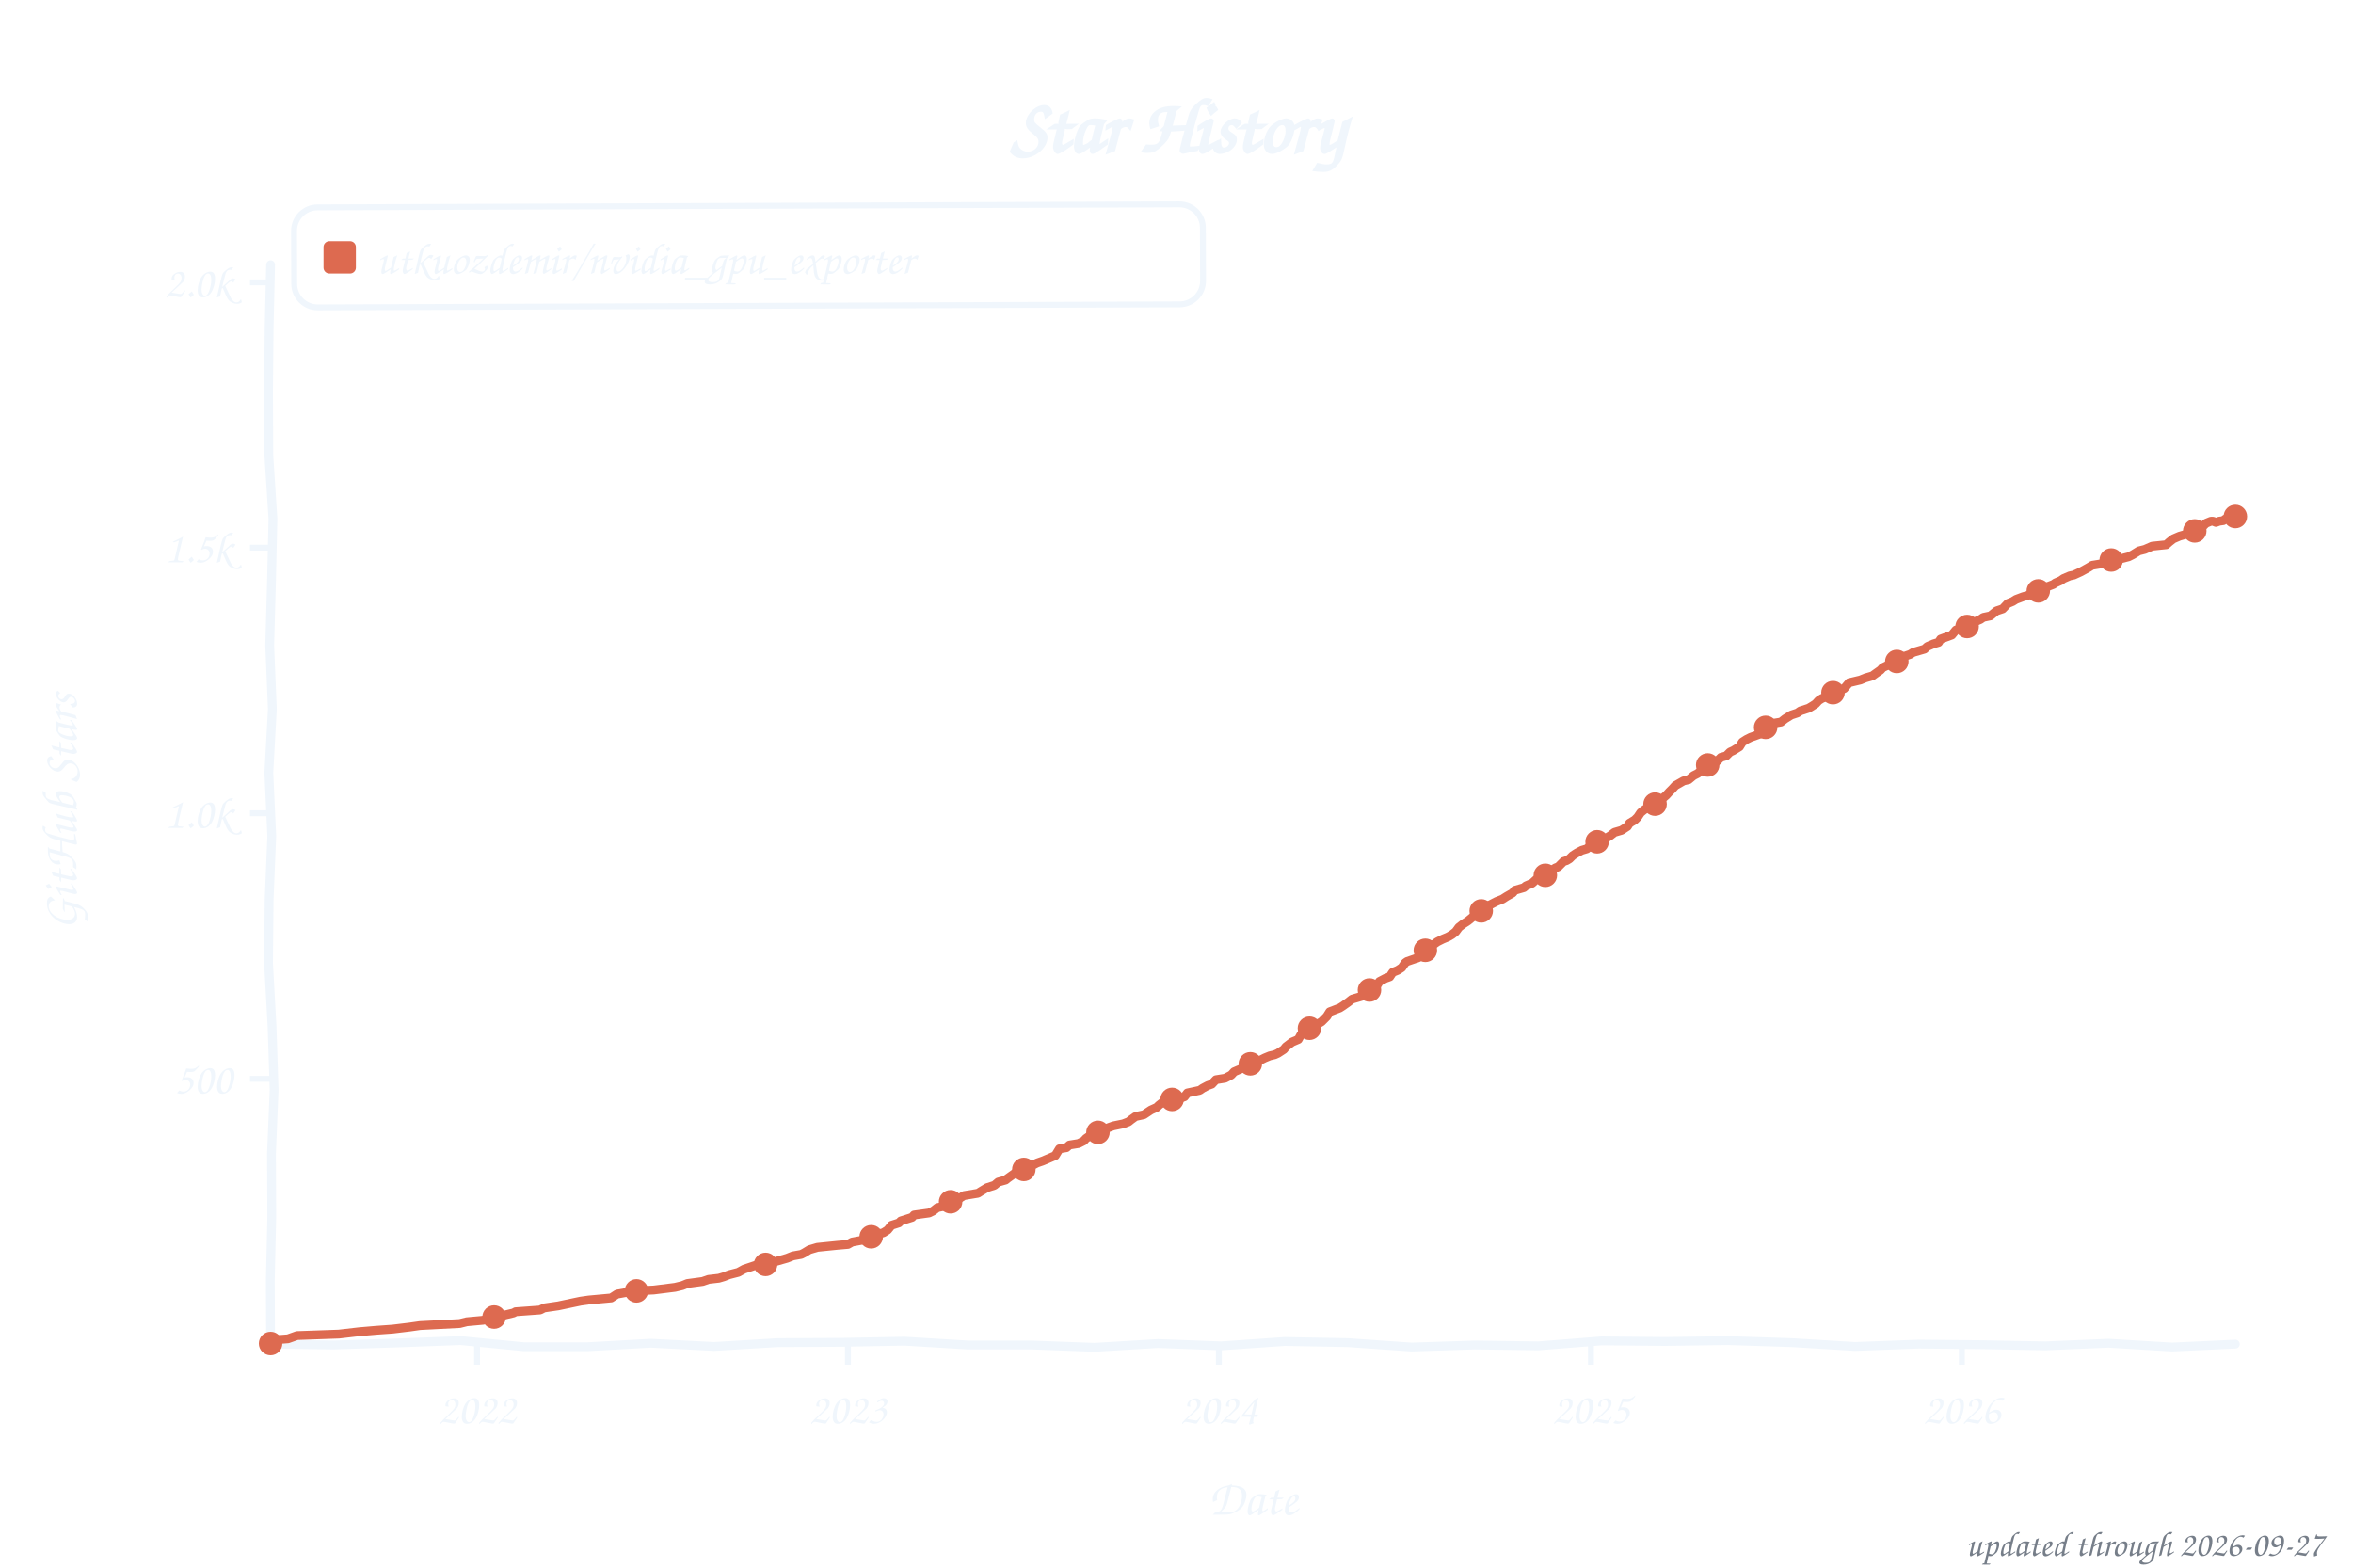
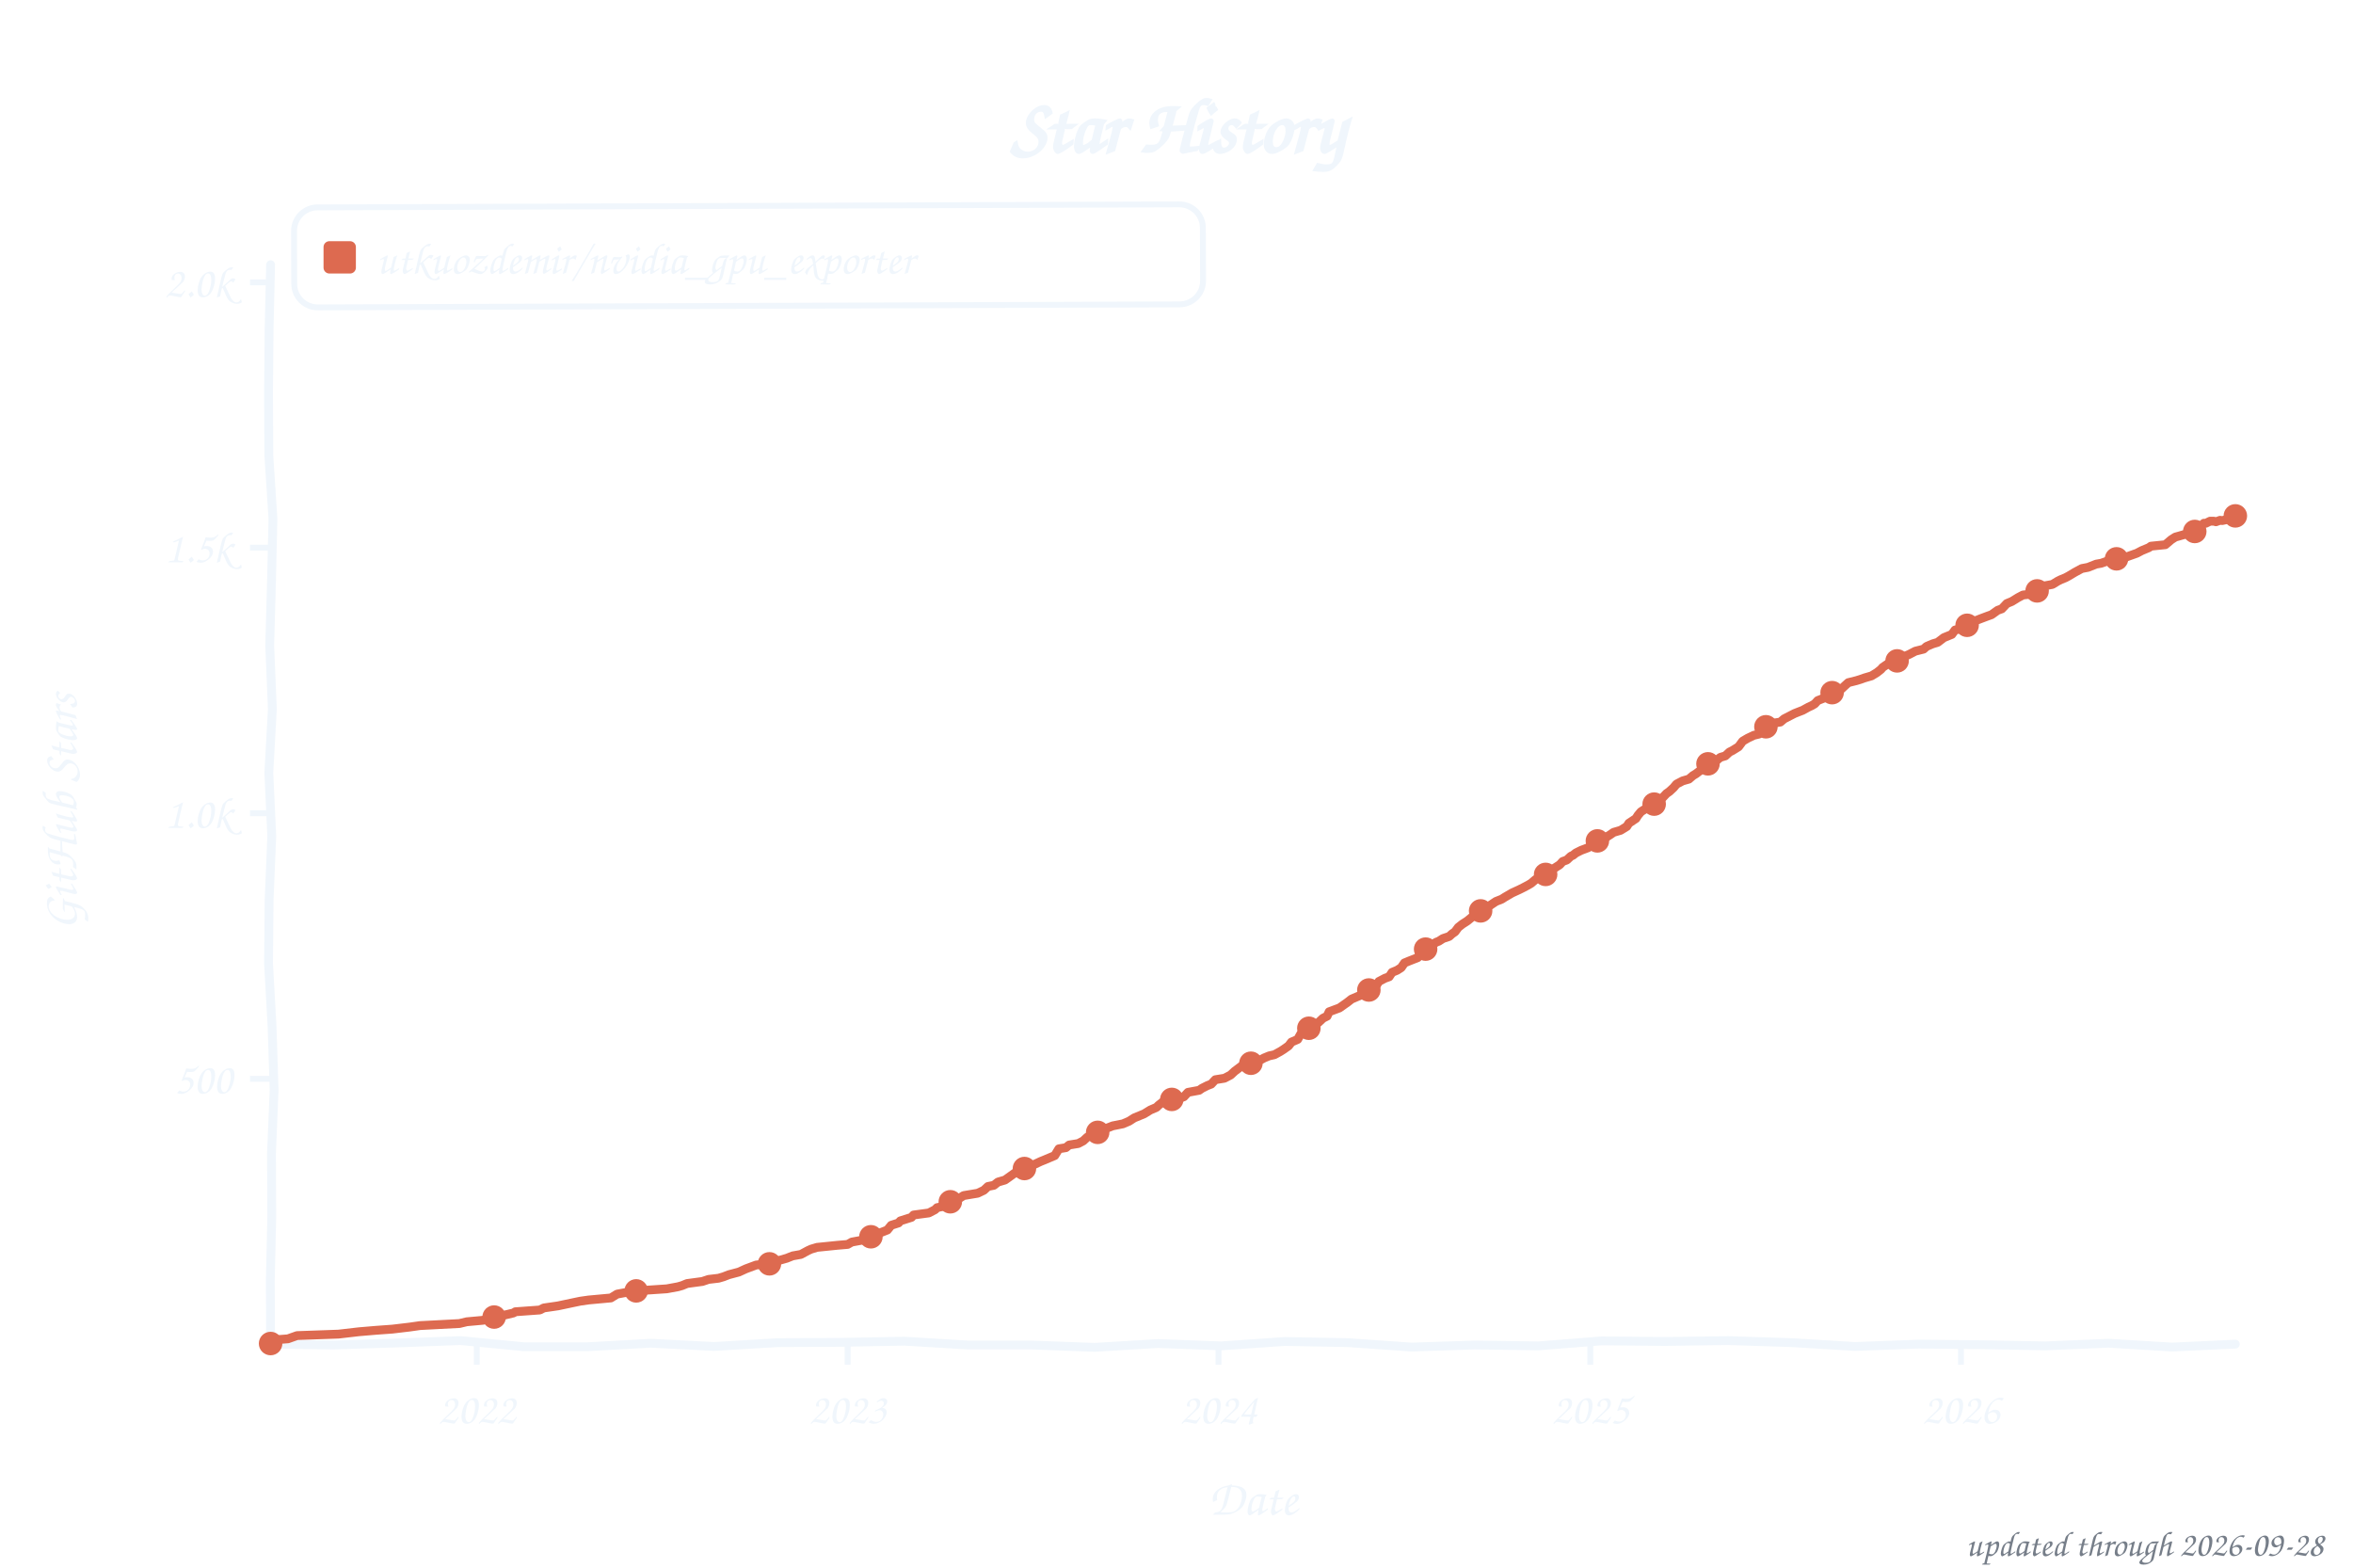
<svg xmlns="http://www.w3.org/2000/svg" width="800" height="533" viewBox="0 0 800 533" role="img" aria-label="Star history of utkuozdemir/nvidia_gpu_exporter">
  <style>text{font-family:"Comic Sans MS","Chalkboard SE","Comic Neue","Marker Felt",cursive}</style>
  <text x="400" y="52" font-size="26" font-weight="bold" text-anchor="middle" fill="#f0f6fc">Star History</text>
  <rect x="100" y="70" width="309" height="34" rx="8" fill="none" stroke="#f0f6fc" stroke-width="2" transform="rotate(-0.20 254 87)" />
  <rect x="110" y="82" width="11" height="11" rx="2" fill="#dd6a50" />
  <text x="128" y="93" font-size="15" fill="#f0f6fc" textLength="270" lengthAdjust="spacingAndGlyphs">utkuozdemir/nvidia_gpu_exporter</text>
  <line x1="85" y1="366.8" x2="92" y2="366.8" stroke="#f0f6fc" stroke-width="2" />
  <text x="79" y="371.8" font-size="15" text-anchor="end" fill="#f0f6fc">500</text>
  <line x1="85" y1="276.5" x2="92" y2="276.5" stroke="#f0f6fc" stroke-width="2" />
  <text x="79" y="281.5" font-size="15" text-anchor="end" fill="#f0f6fc">1.0k</text>
  <line x1="85" y1="186.2" x2="92" y2="186.2" stroke="#f0f6fc" stroke-width="2" />
  <text x="79" y="191.2" font-size="15" text-anchor="end" fill="#f0f6fc">1.5k</text>
  <line x1="85" y1="96.0" x2="92" y2="96.0" stroke="#f0f6fc" stroke-width="2" />
  <text x="79" y="101.0" font-size="15" text-anchor="end" fill="#f0f6fc">2.0k</text>
-   <line x1="162.2" y1="457" x2="162.2" y2="464" stroke="#f0f6fc" stroke-width="2" />
-   <text x="162.2" y="484" font-size="15" text-anchor="middle" fill="#f0f6fc">2022</text>
-   <line x1="288.3" y1="457" x2="288.3" y2="464" stroke="#f0f6fc" stroke-width="2" />
-   <text x="288.3" y="484" font-size="15" text-anchor="middle" fill="#f0f6fc">2023</text>
-   <line x1="414.4" y1="457" x2="414.4" y2="464" stroke="#f0f6fc" stroke-width="2" />
-   <text x="414.4" y="484" font-size="15" text-anchor="middle" fill="#f0f6fc">2024</text>
-   <line x1="540.9" y1="457" x2="540.9" y2="464" stroke="#f0f6fc" stroke-width="2" />
-   <text x="540.9" y="484" font-size="15" text-anchor="middle" fill="#f0f6fc">2025</text>
-   <line x1="667.0" y1="457" x2="667.0" y2="464" stroke="#f0f6fc" stroke-width="2" />
-   <text x="667.0" y="484" font-size="15" text-anchor="middle" fill="#f0f6fc">2026</text>
+   <line x1="162.1" y1="457" x2="162.1" y2="464" stroke="#f0f6fc" stroke-width="2" />
+   <text x="162.1" y="484" font-size="15" text-anchor="middle" fill="#f0f6fc">2022</text>
+   <line x1="288.2" y1="457" x2="288.2" y2="464" stroke="#f0f6fc" stroke-width="2" />
+   <text x="288.2" y="484" font-size="15" text-anchor="middle" fill="#f0f6fc">2023</text>
+   <line x1="414.3" y1="457" x2="414.3" y2="464" stroke="#f0f6fc" stroke-width="2" />
+   <text x="414.3" y="484" font-size="15" text-anchor="middle" fill="#f0f6fc">2024</text>
+   <line x1="540.7" y1="457" x2="540.7" y2="464" stroke="#f0f6fc" stroke-width="2" />
+   <text x="540.7" y="484" font-size="15" text-anchor="middle" fill="#f0f6fc">2025</text>
+   <line x1="666.7" y1="457" x2="666.7" y2="464" stroke="#f0f6fc" stroke-width="2" />
+   <text x="666.7" y="484" font-size="15" text-anchor="middle" fill="#f0f6fc">2026</text>
  <text x="426" y="515" font-size="17" text-anchor="middle" fill="#f0f6fc">Date</text>
  <text x="26" y="276" font-size="17" text-anchor="middle" fill="#f0f6fc" transform="rotate(-90 26 276)">GitHub Stars</text>
  <path d="M 92.0,90.0 L 91.5,111.6 L 91.3,133.2 L 91.4,154.8 L 92.8,176.4 L 92.3,197.9 L 91.7,219.5 L 92.6,241.1 L 91.4,262.7 L 92.4,284.3 L 91.5,305.9 L 91.3,327.5 L 92.5,349.1 L 93.2,370.6 L 92.3,392.2 L 92.4,413.8 L 91.9,435.4 L 92.0,457.0 L 113.5,457.3 L 135.1,456.6 L 156.6,455.8 L 178.2,457.9 L 199.7,457.9 L 221.3,456.7 L 242.8,457.8 L 264.4,456.5 L 285.9,456.4 L 307.5,456.0 L 329.0,457.3 L 350.6,457.3 L 372.1,458.1 L 393.7,456.8 L 415.2,457.6 L 436.8,456.1 L 458.3,456.5 L 479.9,458.0 L 501.4,457.3 L 523.0,457.6 L 544.5,455.9 L 566.1,456.1 L 587.6,455.8 L 609.2,456.5 L 630.7,457.8 L 652.3,457.0 L 673.8,457.2 L 695.4,457.6 L 716.9,456.7 L 738.5,458.0 L 760.0,457.0" fill="none" stroke="#f0f6fc" stroke-width="3" stroke-linecap="round" stroke-linejoin="round" />
-   <path d="M 92.0,456.8 L 92.7,455.6 L 97.9,455.2 L 101.0,454.1 L 115.2,453.6 L 122.1,452.8 L 127.9,452.3 L 133.5,451.9 L 139.3,451.2 L 142.8,450.7 L 156.3,450.0 L 158.7,449.4 L 164.2,448.9 L 168.0,447.8 L 170.8,447.3 L 174.6,446.4 L 175.3,446.0 L 183.6,445.4 L 185.0,444.7 L 189.8,444.0 L 195.0,442.9 L 197.4,442.4 L 200.2,442.0 L 207.8,441.3 L 209.8,440.0 L 212.6,439.5 L 216.4,438.9 L 222.3,438.6 L 229.5,437.7 L 232.0,437.1 L 233.7,436.4 L 238.9,435.7 L 240.9,435.0 L 244.4,434.6 L 246.1,434.1 L 247.9,433.4 L 251.0,432.6 L 253.0,431.5 L 257.2,430.1 L 261.7,429.7 L 263.4,429.0 L 267.6,427.8 L 269.6,427.0 L 272.4,426.5 L 273.4,426.0 L 275.2,424.9 L 277.9,424.1 L 284.8,423.4 L 288.3,423.1 L 289.7,422.3 L 293.5,421.6 L 294.9,420.9 L 297.3,420.0 L 300.4,419.1 L 301.8,418.2 L 303.1,416.6 L 305.6,415.8 L 306.3,415.1 L 310.1,413.9 L 310.8,413.1 L 315.9,412.4 L 317.3,411.7 L 318.7,410.6 L 321.1,410.1 L 322.5,409.0 L 324.2,407.9 L 326.3,407.4 L 327.7,406.5 L 332.5,405.7 L 333.6,405.0 L 335.6,403.8 L 338.1,403.0 L 339.4,401.9 L 341.9,401.2 L 342.5,400.7 L 345.3,398.7 L 347.0,398.0 L 348.4,397.3 L 350.5,396.5 L 352.6,395.4 L 354.6,394.7 L 358.8,392.9 L 360.2,390.6 L 362.6,390.2 L 363.6,389.3 L 366.7,388.8 L 368.5,387.9 L 369.2,387.1 L 370.2,386.4 L 372.6,385.2 L 374.3,384.6 L 375.0,384.1 L 377.4,383.2 L 378.5,382.8 L 381.9,382.1 L 383.7,381.4 L 384.7,380.6 L 386.1,379.6 L 388.9,379.0 L 391.3,377.4 L 393.3,376.5 L 394.0,375.8 L 395.4,374.7 L 401.3,373.4 L 402.7,372.9 L 403.7,371.6 L 407.9,370.7 L 408.9,370.0 L 410.6,369.1 L 412.0,368.6 L 413.4,367.1 L 416.5,366.6 L 418.6,365.5 L 419.6,364.4 L 421.7,363.5 L 425.5,361.5 L 426.9,361.0 L 428.2,360.6 L 430.0,359.7 L 431.7,359.0 L 433.4,358.6 L 434.5,358.1 L 436.5,356.8 L 437.2,355.9 L 439.3,354.3 L 441.4,353.4 L 442.4,351.6 L 444.5,350.5 L 445.2,349.6 L 446.6,348.5 L 447.9,348.2 L 449.3,347.4 L 451.1,345.6 L 452.1,344.0 L 455.5,342.7 L 456.6,342.0 L 457.3,341.5 L 458.3,340.8 L 459.7,339.7 L 462.8,338.8 L 463.8,337.7 L 465.6,336.6 L 468.0,335.3 L 469.0,333.7 L 471.1,332.6 L 472.5,332.1 L 473.5,330.6 L 475.2,329.9 L 476.6,329.0 L 477.7,327.4 L 478.4,326.9 L 482.2,325.6 L 483.2,324.0 L 483.9,323.2 L 485.6,322.5 L 487.0,321.4 L 488.7,320.2 L 490.5,319.3 L 492.2,318.6 L 493.6,317.8 L 494.9,316.8 L 496.0,315.3 L 497.4,314.2 L 499.1,313.1 L 500.8,311.7 L 502.5,310.6 L 503.2,309.9 L 504.6,309.2 L 505.3,308.3 L 508.8,306.5 L 510.8,305.7 L 512.2,304.8 L 514.3,303.6 L 515.0,302.7 L 518.1,301.8 L 518.8,301.2 L 520.9,300.3 L 522.2,299.1 L 523.6,298.2 L 525.7,297.3 L 526.7,296.5 L 528.8,295.1 L 529.8,294.7 L 531.6,292.9 L 532.6,292.6 L 533.6,292.0 L 534.7,290.9 L 536.1,290.0 L 537.8,289.1 L 539.5,288.6 L 541.2,287.1 L 542.3,286.8 L 543.7,285.5 L 545.7,285.2 L 547.5,284.1 L 548.9,283.0 L 551.3,282.3 L 553.3,281.0 L 554.0,279.9 L 555.8,278.8 L 556.8,277.8 L 557.8,276.3 L 558.9,275.4 L 560.3,274.5 L 562.7,273.4 L 563.4,272.3 L 565.1,271.6 L 566.5,270.4 L 567.5,269.3 L 568.6,268.2 L 569.6,267.1 L 572.4,265.5 L 574.1,265.1 L 575.8,263.7 L 577.2,263.0 L 578.2,262.1 L 579.6,261.2 L 581.0,259.7 L 581.7,259.4 L 583.8,258.8 L 585.1,257.5 L 586.9,257.0 L 588.2,255.7 L 589.3,255.2 L 591.4,253.9 L 592.4,252.3 L 593.8,251.4 L 595.2,250.7 L 598.3,249.6 L 599.3,247.6 L 600.3,247.3 L 602.4,246.0 L 605.5,245.5 L 606.9,244.4 L 609.0,243.1 L 611.1,242.4 L 612.1,241.7 L 614.9,240.8 L 615.9,240.2 L 617.3,239.3 L 618.3,238.2 L 619.4,237.5 L 622.8,236.1 L 623.5,235.3 L 625.2,234.8 L 627.0,234.1 L 628.7,232.1 L 630.4,231.7 L 632.5,231.2 L 634.2,230.5 L 636.6,229.8 L 637.7,229.0 L 639.4,227.8 L 640.1,227.0 L 642.2,226.0 L 644.2,225.1 L 646.0,224.5 L 647.0,223.3 L 649.4,222.5 L 650.5,221.8 L 654.3,220.7 L 655.3,219.8 L 657.4,218.9 L 659.1,218.4 L 659.8,217.3 L 663.6,215.9 L 665.0,214.2 L 667.0,213.7 L 668.8,213.0 L 670.2,211.7 L 671.9,211.2 L 673.3,210.6 L 674.3,209.9 L 676.7,209.4 L 678.8,207.7 L 680.9,207.0 L 682.6,205.2 L 684.3,204.5 L 685.4,203.8 L 687.8,202.9 L 690.9,202.0 L 693.3,200.3 L 694.7,200.0 L 698.1,198.7 L 698.8,198.2 L 700.6,197.4 L 701.6,196.7 L 703.7,195.8 L 705.1,195.5 L 707.5,194.4 L 710.2,192.9 L 711.3,192.2 L 714.4,191.7 L 717.8,190.4 L 721.3,189.9 L 723.7,189.3 L 725.1,188.6 L 727.2,187.3 L 729.2,186.8 L 731.7,185.7 L 736.5,185.2 L 737.5,184.3 L 738.9,183.2 L 741.0,182.3 L 744.1,181.4 L 744.8,181.0 L 746.2,180.5 L 746.9,180.5 L 747.9,179.6 L 748.9,179.0 L 750.0,177.9 L 751.7,177.2 L 752.4,177.2 L 753.4,177.6 L 754.5,177.2 L 755.9,177.0 L 756.5,176.5 L 757.9,176.1 L 759.0,176.0 L 760.0,175.6" fill="none" stroke="#dd6a50" stroke-width="3" stroke-linecap="round" stroke-linejoin="round" />
+   <path d="M 92.0,456.8 L 92.7,455.6 L 97.9,455.2 L 101.0,454.1 L 115.1,453.6 L 122.0,452.8 L 127.9,452.3 L 133.4,451.9 L 139.3,451.2 L 142.8,450.7 L 156.2,450.0 L 158.7,449.4 L 164.2,448.9 L 168.0,447.8 L 170.8,447.3 L 174.6,446.4 L 175.2,446.0 L 183.5,445.4 L 184.9,444.7 L 189.7,444.0 L 194.9,442.9 L 197.3,442.4 L 200.1,442.0 L 207.7,441.3 L 209.8,440.0 L 212.5,439.5 L 216.3,438.9 L 226.7,438.2 L 230.5,437.5 L 231.9,437.1 L 233.6,436.4 L 238.8,435.7 L 240.9,435.0 L 244.3,434.6 L 246.0,434.1 L 247.8,433.4 L 251.2,432.5 L 253.6,431.4 L 257.1,430.1 L 261.6,429.7 L 263.3,429.0 L 267.5,427.8 L 269.5,427.0 L 272.3,426.5 L 274.7,425.2 L 275.8,424.7 L 277.8,424.1 L 284.7,423.4 L 288.2,423.1 L 289.6,422.3 L 293.4,421.6 L 294.7,420.9 L 296.8,420.4 L 298.9,419.3 L 301.7,418.2 L 303.0,416.6 L 305.5,415.8 L 306.1,415.1 L 309.9,413.9 L 310.6,413.1 L 315.8,412.4 L 317.9,411.3 L 318.6,410.6 L 321.0,410.1 L 322.4,409.0 L 324.1,407.9 L 326.2,407.4 L 327.6,406.5 L 332.4,405.7 L 334.5,404.7 L 335.9,403.4 L 337.9,403.0 L 339.3,401.9 L 341.7,401.2 L 342.4,400.7 L 345.2,398.7 L 346.9,398.0 L 348.3,397.3 L 350.4,396.5 L 353.8,394.9 L 354.8,394.5 L 358.6,392.9 L 360.0,390.6 L 362.4,390.2 L 363.5,389.3 L 366.6,388.8 L 368.3,387.9 L 369.7,386.6 L 371.4,385.9 L 372.1,385.3 L 374.2,384.6 L 374.9,384.1 L 377.3,383.2 L 378.3,382.8 L 381.8,382.1 L 383.9,381.2 L 385.6,380.1 L 387.3,379.4 L 389.0,378.7 L 391.1,377.4 L 393.2,376.5 L 393.9,375.8 L 395.3,374.7 L 401.1,373.4 L 402.5,372.9 L 403.9,371.4 L 407.7,370.7 L 408.7,370.0 L 410.5,369.1 L 411.8,368.6 L 413.2,367.1 L 416.3,366.6 L 418.4,365.5 L 419.8,364.2 L 422.2,362.4 L 425.0,361.7 L 426.7,361.0 L 428.1,360.6 L 429.8,359.7 L 431.5,359.0 L 433.3,358.6 L 435.3,357.5 L 436.4,356.8 L 438.1,355.6 L 439.1,354.3 L 441.2,353.4 L 442.2,351.6 L 444.3,350.5 L 445.0,349.6 L 446.4,348.5 L 448.1,347.8 L 449.8,346.2 L 451.2,345.5 L 451.9,344.0 L 455.4,342.7 L 456.4,342.0 L 457.1,341.5 L 458.1,340.8 L 459.5,339.7 L 463.0,338.2 L 464.3,337.5 L 466.1,335.7 L 467.8,335.3 L 468.8,333.7 L 470.9,332.6 L 472.3,332.1 L 473.3,330.6 L 475.0,329.9 L 476.4,329.0 L 477.5,327.4 L 479.2,326.7 L 482.0,325.6 L 483.0,324.0 L 483.7,323.2 L 485.4,322.5 L 488.2,320.4 L 489.2,320.0 L 490.6,319.1 L 492.7,318.4 L 493.7,317.5 L 494.7,316.8 L 495.8,315.3 L 497.2,314.2 L 498.9,313.1 L 500.6,311.7 L 502.3,310.6 L 503.4,309.7 L 504.4,309.2 L 506.5,307.9 L 508.6,306.5 L 510.6,305.7 L 511.7,305.0 L 514.1,303.6 L 516.5,302.5 L 517.9,301.8 L 519.6,300.9 L 520.6,300.3 L 522.0,299.1 L 523.4,298.2 L 525.5,297.3 L 526.5,296.5 L 528.6,295.1 L 530.3,294.0 L 531.3,292.9 L 532.7,292.4 L 534.1,291.1 L 534.8,290.8 L 535.8,290.0 L 537.6,289.1 L 540.0,288.2 L 541.0,287.1 L 542.4,286.6 L 543.4,285.5 L 546.2,284.6 L 547.6,283.7 L 548.6,283.0 L 551.0,282.3 L 553.1,281.0 L 553.8,279.9 L 556.2,278.3 L 556.9,277.2 L 557.9,276.0 L 559.3,275.1 L 560.4,274.2 L 562.4,273.4 L 563.1,272.3 L 564.9,271.6 L 566.6,269.8 L 567.6,269.1 L 569.0,267.8 L 570.0,266.6 L 572.1,265.5 L 574.2,264.9 L 575.6,263.7 L 576.6,263.1 L 578.7,261.5 L 579.7,260.8 L 580.7,259.7 L 582.1,259.0 L 583.8,258.4 L 584.9,257.5 L 586.6,257.0 L 588.0,255.7 L 589.0,255.2 L 591.1,253.9 L 592.5,252.0 L 594.2,251.0 L 596.3,250.0 L 598.0,249.6 L 599.0,247.6 L 600.4,247.1 L 602.2,246.0 L 605.3,245.5 L 606.6,244.4 L 610.1,242.6 L 611.1,242.2 L 612.9,241.5 L 614.9,240.4 L 616.0,239.9 L 617.0,239.3 L 618.0,238.2 L 621.5,236.8 L 622.5,236.1 L 623.9,235.2 L 626.0,234.3 L 627.4,233.0 L 628.4,232.1 L 631.2,231.4 L 632.5,231.0 L 633.9,230.5 L 636.3,229.8 L 638.1,228.7 L 639.5,227.6 L 640.1,226.9 L 642.6,225.2 L 644.6,224.9 L 646.4,223.6 L 647.7,223.1 L 649.1,222.5 L 651.2,221.4 L 654.0,220.7 L 655.0,219.8 L 657.1,218.9 L 658.8,218.4 L 660.9,216.8 L 663.6,215.7 L 664.7,214.2 L 668.1,213.5 L 668.8,212.6 L 669.9,211.7 L 672.3,210.8 L 673.3,210.4 L 675.7,209.5 L 677.1,209.0 L 679.2,207.5 L 680.6,207.0 L 682.3,205.2 L 684.0,204.5 L 686.1,203.2 L 687.8,202.3 L 690.6,202.0 L 693.0,200.3 L 695.1,199.2 L 697.8,198.7 L 699.6,197.6 L 700.6,197.1 L 702.3,196.4 L 703.4,195.8 L 705.4,194.6 L 707.8,193.3 L 709.9,192.9 L 712.7,191.8 L 714.4,191.5 L 717.5,190.4 L 722.0,189.7 L 723.7,189.1 L 726.5,188.1 L 728.2,187.2 L 730.6,186.2 L 731.3,185.7 L 736.2,185.2 L 738.2,183.5 L 739.6,182.6 L 740.7,182.3 L 743.8,181.4 L 744.8,181.0 L 745.8,180.5 L 746.9,180.1 L 747.9,179.4 L 749.3,177.9 L 750.0,177.9 L 751.4,177.2 L 752.7,177.2 L 753.4,177.4 L 754.8,176.9 L 755.5,177.0 L 756.9,176.7 L 757.6,176.1 L 758.6,176.0 L 760.0,175.4" fill="none" stroke="#dd6a50" stroke-width="3" stroke-linecap="round" stroke-linejoin="round" />
  <circle cx="92.0" cy="456.8" r="4" fill="#dd6a50" />
  <circle cx="168.0" cy="447.8" r="4" fill="#dd6a50" />
-   <circle cx="216.4" cy="438.9" r="4" fill="#dd6a50" />
-   <circle cx="260.3" cy="429.9" r="4" fill="#dd6a50" />
-   <circle cx="296.2" cy="420.5" r="4" fill="#dd6a50" />
-   <circle cx="323.2" cy="408.6" r="4" fill="#dd6a50" />
-   <circle cx="348.1" cy="397.6" r="4" fill="#dd6a50" />
-   <circle cx="373.3" cy="385.0" r="4" fill="#dd6a50" />
-   <circle cx="398.5" cy="373.8" r="4" fill="#dd6a50" />
-   <circle cx="425.1" cy="361.7" r="4" fill="#dd6a50" />
-   <circle cx="445.2" cy="349.6" r="4" fill="#dd6a50" />
-   <circle cx="465.6" cy="336.6" r="4" fill="#dd6a50" />
-   <circle cx="484.6" cy="323.1" r="4" fill="#dd6a50" />
-   <circle cx="503.6" cy="309.7" r="4" fill="#dd6a50" />
-   <circle cx="525.4" cy="297.6" r="4" fill="#dd6a50" />
-   <circle cx="543.0" cy="286.2" r="4" fill="#dd6a50" />
-   <circle cx="562.7" cy="273.4" r="4" fill="#dd6a50" />
-   <circle cx="580.6" cy="260.1" r="4" fill="#dd6a50" />
-   <circle cx="600.3" cy="247.3" r="4" fill="#dd6a50" />
-   <circle cx="623.2" cy="235.5" r="4" fill="#dd6a50" />
-   <circle cx="644.9" cy="224.9" r="4" fill="#dd6a50" />
-   <circle cx="668.8" cy="213.0" r="4" fill="#dd6a50" />
-   <circle cx="693.0" cy="200.9" r="4" fill="#dd6a50" />
-   <circle cx="717.8" cy="190.4" r="4" fill="#dd6a50" />
-   <circle cx="746.2" cy="180.5" r="4" fill="#dd6a50" />
-   <circle cx="760.0" cy="175.6" r="4" fill="#dd6a50" />
-   <text x="790" y="529" font-size="12" text-anchor="end" fill="#767e89">updated through 2026-09-27</text>
+   <circle cx="216.3" cy="438.9" r="4" fill="#dd6a50" />
+   <circle cx="261.6" cy="429.7" r="4" fill="#dd6a50" />
+   <circle cx="296.1" cy="420.5" r="4" fill="#dd6a50" />
+   <circle cx="323.1" cy="408.6" r="4" fill="#dd6a50" />
+   <circle cx="348.3" cy="397.3" r="4" fill="#dd6a50" />
+   <circle cx="373.2" cy="385.0" r="4" fill="#dd6a50" />
+   <circle cx="398.4" cy="373.8" r="4" fill="#dd6a50" />
+   <circle cx="425.3" cy="361.5" r="4" fill="#dd6a50" />
+   <circle cx="445.0" cy="349.6" r="4" fill="#dd6a50" />
+   <circle cx="465.4" cy="336.6" r="4" fill="#dd6a50" />
+   <circle cx="484.7" cy="322.7" r="4" fill="#dd6a50" />
+   <circle cx="503.4" cy="309.7" r="4" fill="#dd6a50" />
+   <circle cx="525.5" cy="297.3" r="4" fill="#dd6a50" />
+   <circle cx="543.1" cy="285.9" r="4" fill="#dd6a50" />
+   <circle cx="562.4" cy="273.4" r="4" fill="#dd6a50" />
+   <circle cx="580.7" cy="259.7" r="4" fill="#dd6a50" />
+   <circle cx="600.4" cy="247.1" r="4" fill="#dd6a50" />
+   <circle cx="622.9" cy="235.5" r="4" fill="#dd6a50" />
+   <circle cx="645.0" cy="224.7" r="4" fill="#dd6a50" />
+   <circle cx="668.8" cy="212.6" r="4" fill="#dd6a50" />
+   <circle cx="692.6" cy="200.9" r="4" fill="#dd6a50" />
+   <circle cx="719.6" cy="190.0" r="4" fill="#dd6a50" />
+   <circle cx="746.2" cy="180.7" r="4" fill="#dd6a50" />
+   <circle cx="760.0" cy="175.4" r="4" fill="#dd6a50" />
+   <text x="790" y="529" font-size="12" text-anchor="end" fill="#767e89">updated through 2026-09-28</text>
</svg>
